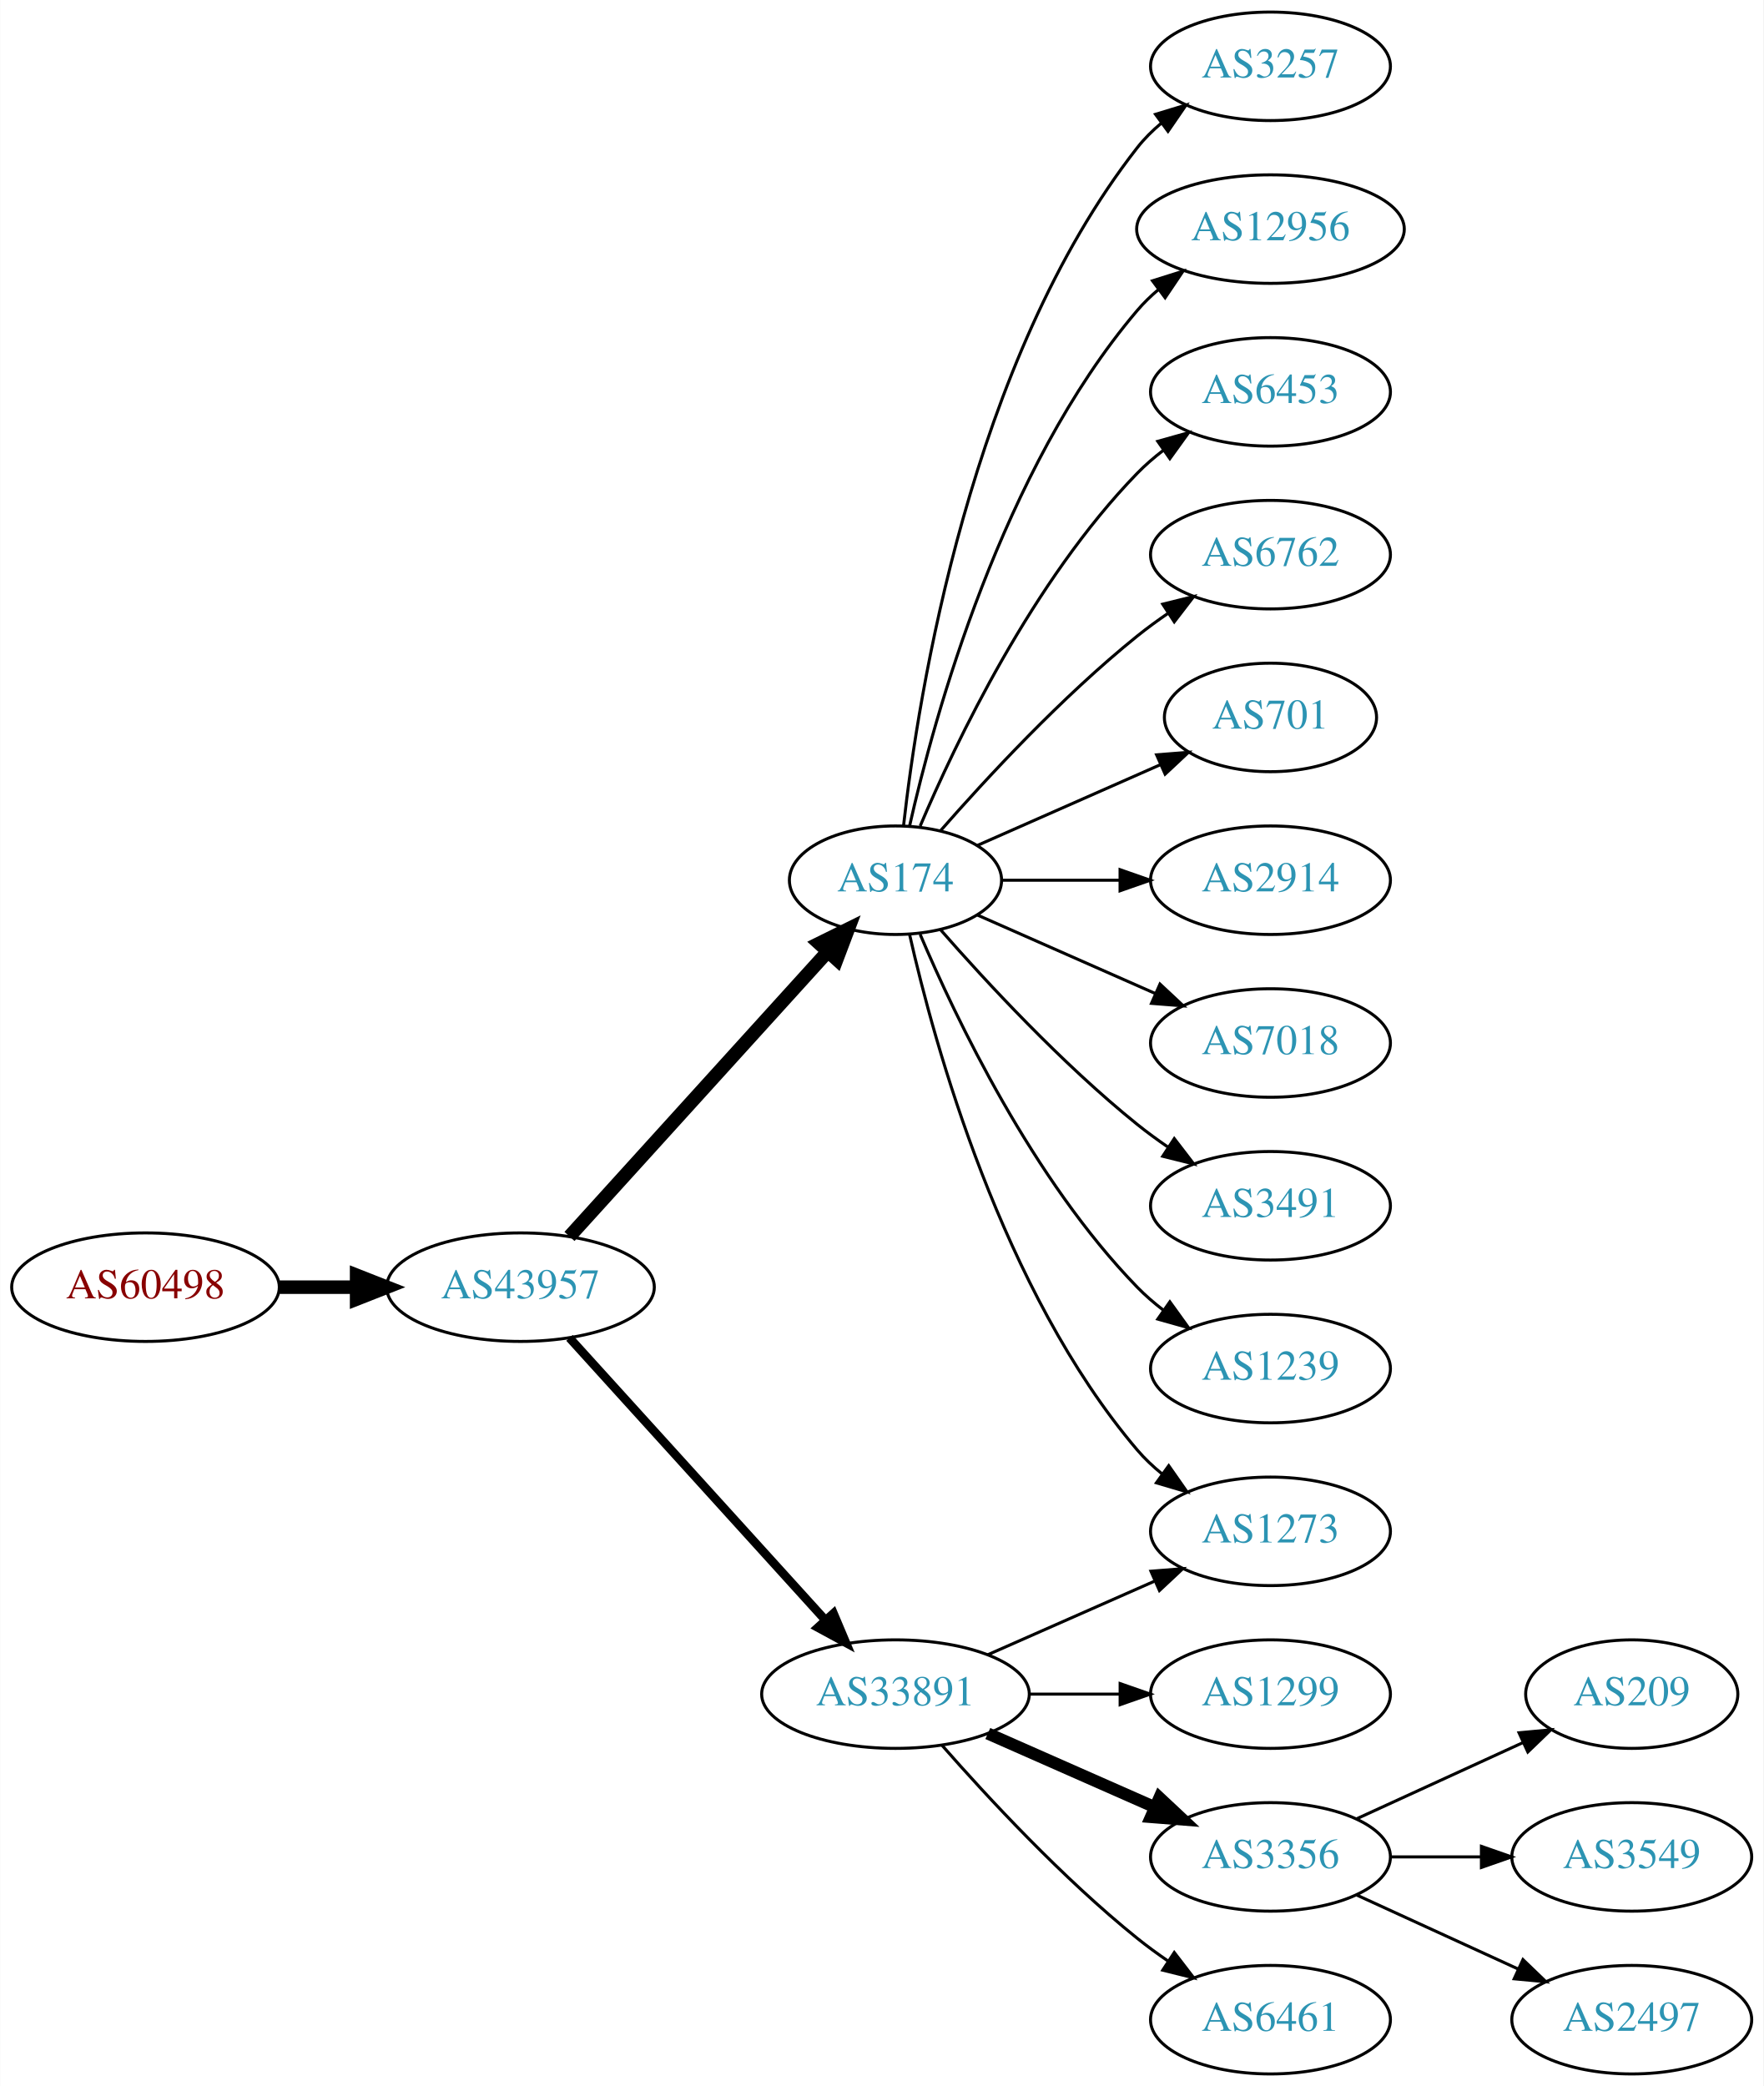
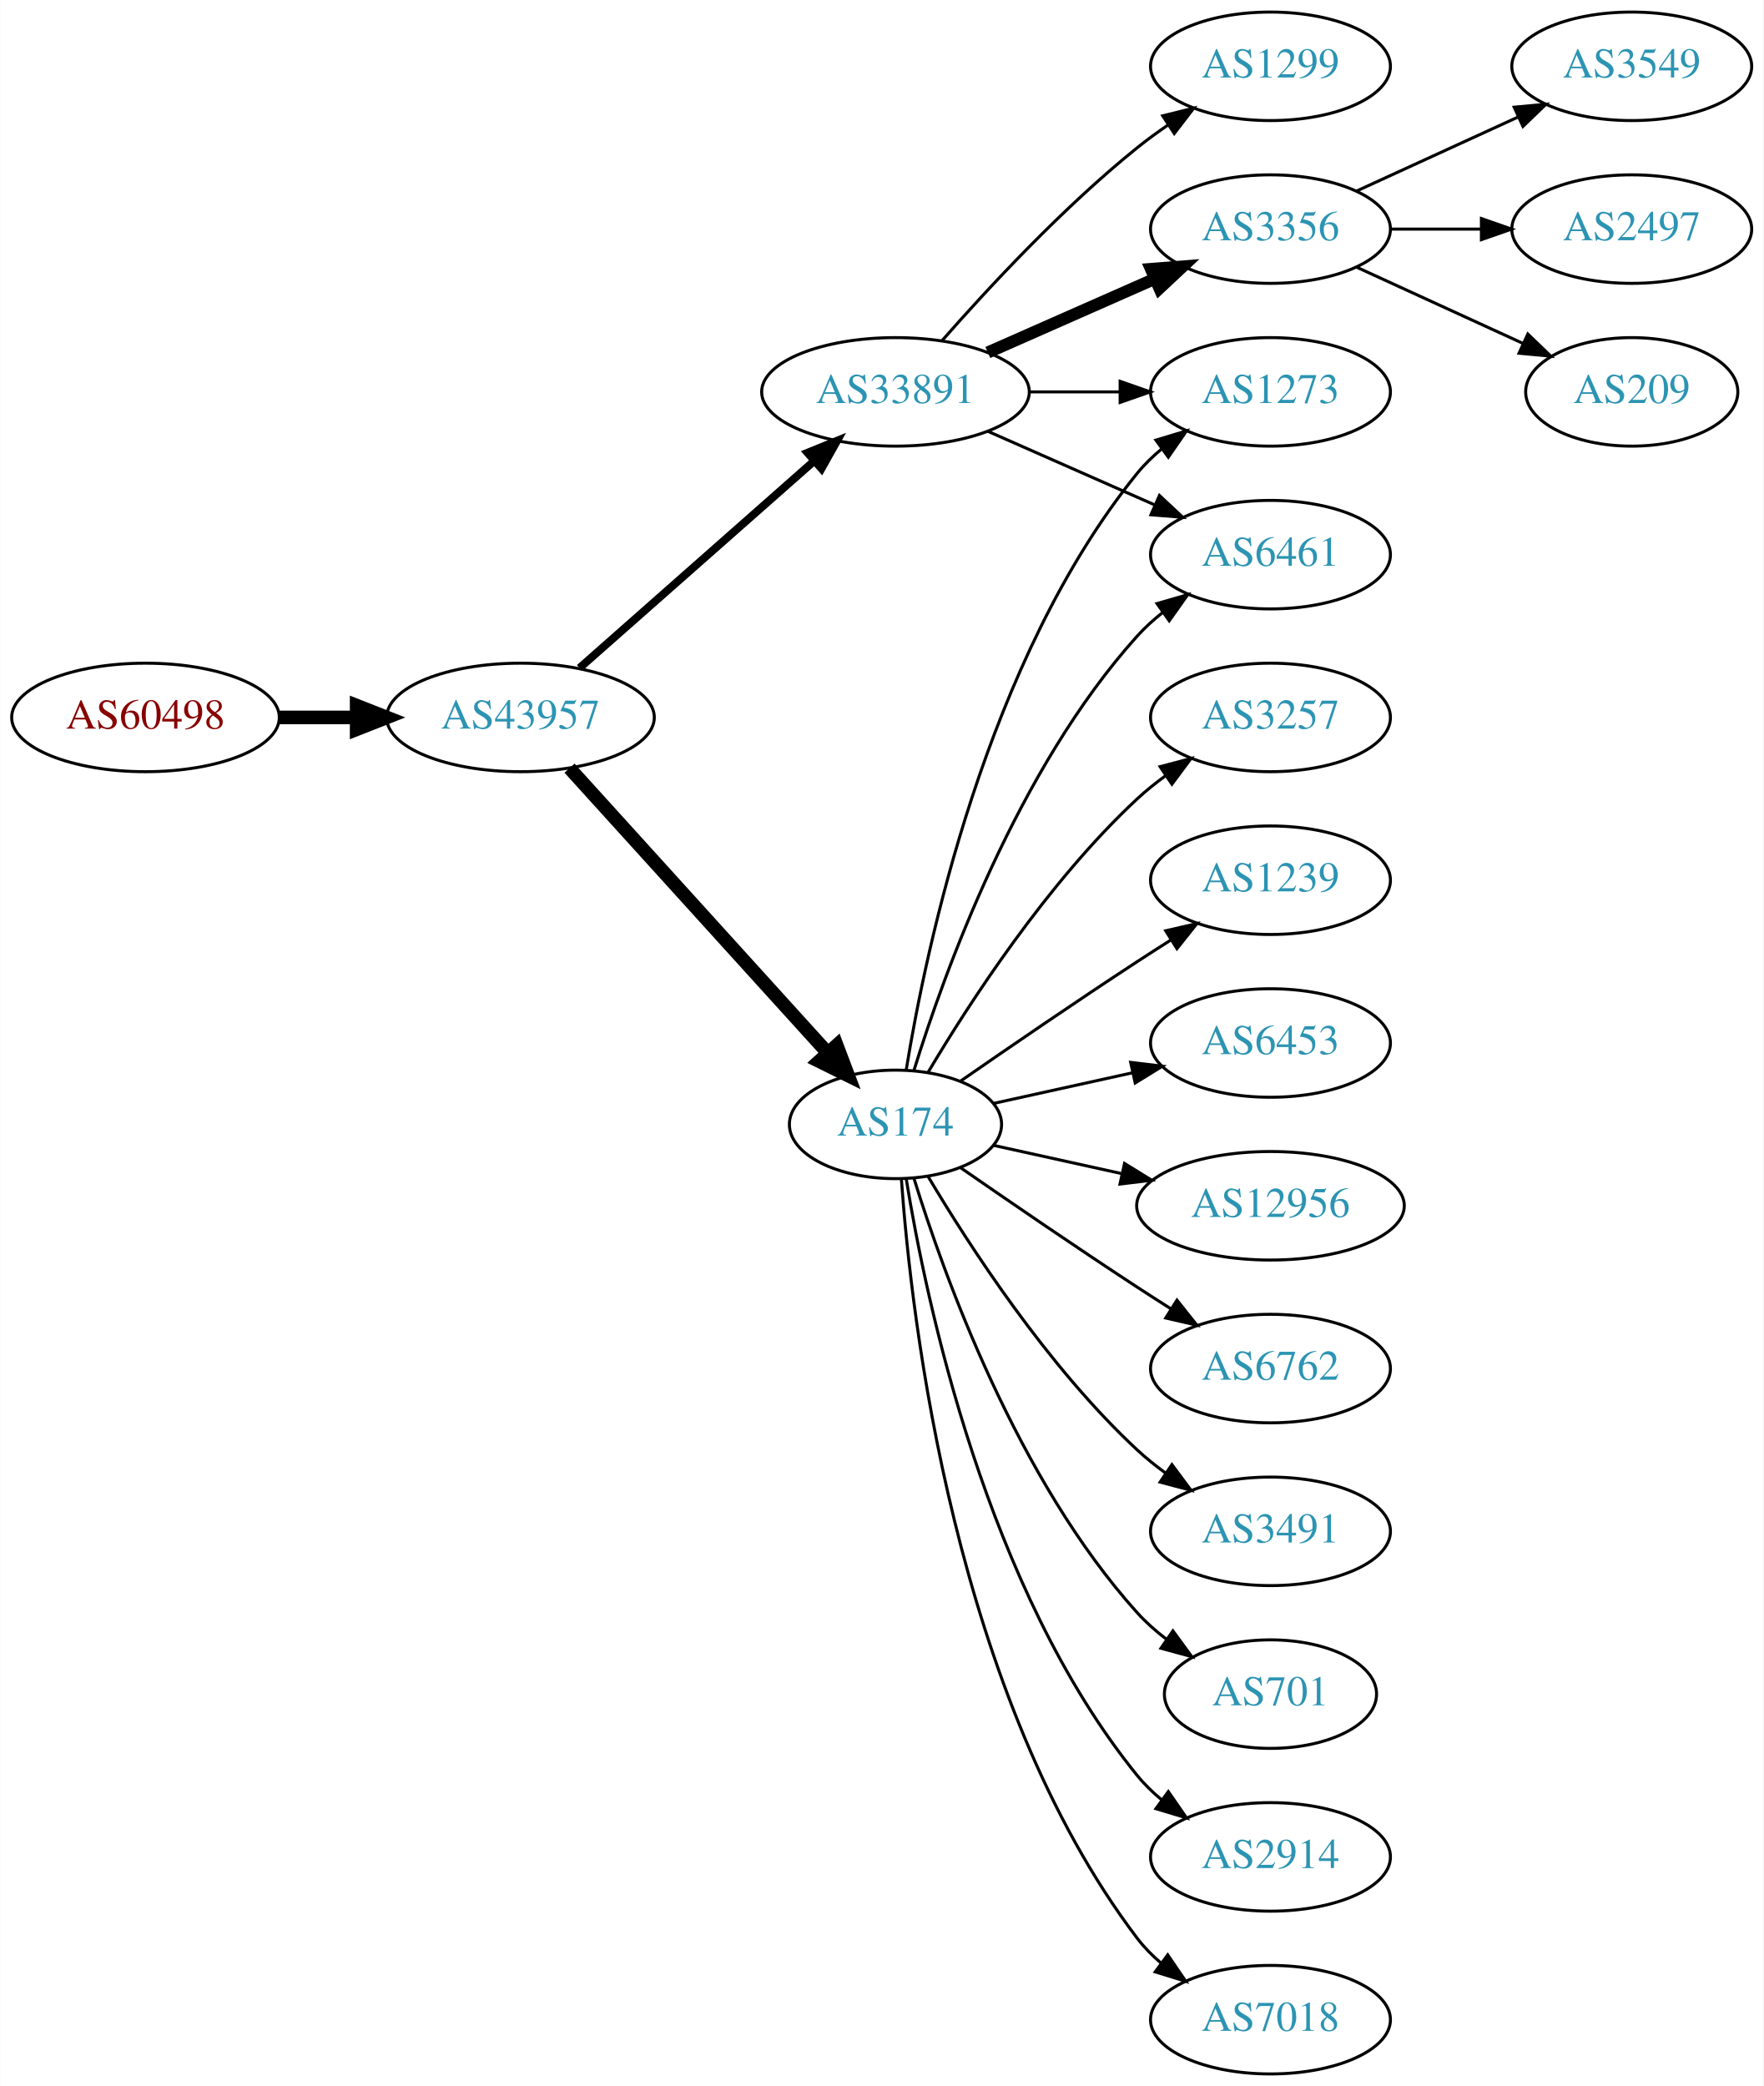
<svg xmlns="http://www.w3.org/2000/svg" xmlns:xlink="http://www.w3.org/1999/xlink" width="585pt" height="692pt" viewBox="0.00 0.00 584.86 692.00">
  <g id="graph0" class="graph" transform="scale(1 1) rotate(0) translate(4 688)">
    <polygon fill="white" stroke="none" points="-4,4 -4,-688 580.862,-688 580.862,4 -4,4" />
    <g id="node1" class="node">
      <g id="a_node1">
        <a xlink:href="/asn/60498" xlink:title="AS60498 ~ WNT Telecommunication GmbH [AT]">
-           <ellipse fill="#ffffff" stroke="black" cx="44.196" cy="-261" rx="44.393" ry="18" />
-           <text text-anchor="middle" x="44.196" y="-257.3" font-family="Times,serif" font-size="14.00" fill="#880000">AS60498</text>
+           <ellipse fill="#ffffff" stroke="black" cx="44.196" cy="-450" rx="44.393" ry="18" />
+           <text text-anchor="middle" x="44.196" y="-446.3" font-family="Times,serif" font-size="14.00" fill="#880000">AS60498</text>
        </a>
      </g>
    </g>
    <g id="node2" class="node">
      <g id="a_node2">
        <a xlink:href="/asn/43957" xlink:title="AS43957 ~ WNT Telecommunication GmbH [AT]">
-           <ellipse fill="#ffffff" stroke="black" cx="168.588" cy="-261" rx="44.393" ry="18" />
-           <text text-anchor="middle" x="168.588" y="-257.3" font-family="Times,serif" font-size="14.00" fill="#2c94b3">AS43957</text>
+           <ellipse fill="#ffffff" stroke="black" cx="168.588" cy="-450" rx="44.393" ry="18" />
+           <text text-anchor="middle" x="168.588" y="-446.3" font-family="Times,serif" font-size="14.00" fill="#2c94b3">AS43957</text>
        </a>
      </g>
    </g>
    <g id="edge1" class="edge">
-       <path fill="none" stroke="black" stroke-width="4.5" d="M88.692,-261C96.898,-261 105.569,-261 114.041,-261" />
-       <polygon fill="black" stroke="black" stroke-width="4.5" points="114.233,-264.938 124.233,-261 114.233,-257.063 114.233,-264.938" />
+       <path fill="none" stroke="black" stroke-width="4.5" d="M88.692,-450C96.898,-450 105.569,-450 114.041,-450" />
+       <polygon fill="black" stroke="black" stroke-width="4.5" points="114.233,-453.938 124.233,-450 114.233,-446.063 114.233,-453.938" />
    </g>
    <g id="node3" class="node">
      <g id="a_node3">
        <a xlink:href="/asn/174" xlink:title="AS174 ~ Cogent Communications [US]">
-           <ellipse fill="#ffffff" stroke="black" cx="292.98" cy="-396" rx="35.194" ry="18" />
-           <text text-anchor="middle" x="292.98" y="-392.3" font-family="Times,serif" font-size="14.00" fill="#2c94b3">AS174</text>
+           <ellipse fill="#ffffff" stroke="black" cx="292.98" cy="-315" rx="35.194" ry="18" />
+           <text text-anchor="middle" x="292.98" y="-311.3" font-family="Times,serif" font-size="14.00" fill="#2c94b3">AS174</text>
        </a>
      </g>
    </g>
    <g id="edge2" class="edge">
-       <path fill="none" stroke="black" stroke-width="4.5" d="M184.842,-277.825C206.422,-301.628 245.963,-345.242 270.503,-372.31" />
-       <polygon fill="black" stroke="black" stroke-width="4.5" points="267.666,-375.043 277.3,-379.807 273.5,-369.754 267.666,-375.043" />
+       <path fill="none" stroke="black" stroke-width="4.5" d="M184.842,-433.175C206.422,-409.372 245.963,-365.758 270.503,-338.69" />
+       <polygon fill="black" stroke="black" stroke-width="4.5" points="273.5,-341.246 277.3,-331.193 267.666,-335.957 273.5,-341.246" />
    </g>
    <g id="node4" class="node">
      <g id="a_node4">
        <a xlink:href="/asn/33891" xlink:title="AS33891 ~ CORE-BACKBONE GMBH GLOBAL NETWORK [DE]">
-           <ellipse fill="#ffffff" stroke="black" cx="292.98" cy="-126" rx="44.393" ry="18" />
-           <text text-anchor="middle" x="292.98" y="-122.3" font-family="Times,serif" font-size="14.00" fill="#2c94b3">AS33891</text>
+           <ellipse fill="#ffffff" stroke="black" cx="292.98" cy="-558" rx="44.393" ry="18" />
+           <text text-anchor="middle" x="292.98" y="-554.3" font-family="Times,serif" font-size="14.00" fill="#2c94b3">AS33891</text>
        </a>
      </g>
    </g>
    <g id="edge3" class="edge">
-       <path fill="none" stroke="black" stroke-width="2.864" d="M184.842,-244.175C206.188,-220.63 245.11,-177.698 269.702,-150.574" />
-       <polygon fill="black" stroke="black" stroke-width="2.864" points="272.411,-152.796 276.535,-143.037 267.225,-148.095 272.411,-152.796" />
+       <path fill="none" stroke="black" stroke-width="2.625" d="M188.177,-466.403C208.875,-484.667 242.481,-514.322 265.826,-534.921" />
+       <polygon fill="black" stroke="black" stroke-width="2.625" points="263.804,-537.805 273.618,-541.797 268.435,-532.556 263.804,-537.805" />
+     </g>
+     <g id="node6" class="node">
+       <g id="a_node6">
+         <a xlink:href="/asn/6461" xlink:title="AS6461 ~ Zayo Bandwidth [US]">
+           <ellipse fill="#ffffff" stroke="black" cx="417.373" cy="-504" rx="39.794" ry="18" />
+           <text text-anchor="middle" x="417.373" y="-500.3" font-family="Times,serif" font-size="14.00" fill="#2c94b3">AS6461</text>
+         </a>
+       </g>
+     </g>
+     <g id="edge13" class="edge">
+       <path fill="none" stroke="black" d="M299.118,-332.94C309.021,-364.979 333.359,-432.812 373.176,-477 375.693,-479.792 378.564,-482.401 381.603,-484.812" />
+       <polygon fill="black" stroke="black" points="379.732,-487.776 389.911,-490.715 383.786,-482.07 379.732,-487.776" />
    </g>
    <g id="node8" class="node">
      <g id="a_node8">
        <a xlink:href="/asn/1273" xlink:title="AS1273 ~ Vodafone Group PLC [EU]">
+           <ellipse fill="#ffffff" stroke="black" cx="417.373" cy="-558" rx="39.794" ry="18" />
+           <text text-anchor="middle" x="417.373" y="-554.3" font-family="Times,serif" font-size="14.00" fill="#2c94b3">AS1273</text>
+         </a>
+       </g>
+     </g>
+     <g id="edge12" class="edge">
+       <path fill="none" stroke="black" d="M296.561,-333.178C303.016,-372.997 323.088,-469.286 373.176,-531 375.545,-533.918 378.318,-536.612 381.295,-539.075" />
+       <polygon fill="black" stroke="black" points="379.371,-542.003 389.517,-545.052 383.486,-536.341 379.371,-542.003" />
+     </g>
+     <g id="node9" class="node">
+       <g id="a_node9">
+         <a xlink:href="/asn/12956" xlink:title="AS12956 ~ TELXIUS [ES]">
+           <ellipse fill="#ffffff" stroke="black" cx="417.373" cy="-288" rx="44.393" ry="18" />
+           <text text-anchor="middle" x="417.373" y="-284.3" font-family="Times,serif" font-size="14.00" fill="#2c94b3">AS12956</text>
+         </a>
+       </g>
+     </g>
+     <g id="edge8" class="edge">
+       <path fill="none" stroke="black" d="M325.499,-308.047C338.38,-305.205 353.575,-301.853 367.816,-298.712" />
+       <polygon fill="black" stroke="black" points="368.958,-302.044 377.97,-296.472 367.45,-295.208 368.958,-302.044" />
+     </g>
+     <g id="node10" class="node">
+       <g id="a_node10">
+         <a xlink:href="/asn/6762" xlink:title="AS6762 ~ TELECOM ITALIA SPARKLE S.p.A. [IT]">
+           <ellipse fill="#ffffff" stroke="black" cx="417.373" cy="-234" rx="39.794" ry="18" />
+           <text text-anchor="middle" x="417.373" y="-230.3" font-family="Times,serif" font-size="14.00" fill="#2c94b3">AS6762</text>
+         </a>
+       </g>
+     </g>
+     <g id="edge9" class="edge">
+       <path fill="none" stroke="black" d="M314.671,-300.56C330.563,-289.551 353.113,-274.103 373.176,-261 376.758,-258.661 380.529,-256.241 384.289,-253.856" />
+       <polygon fill="black" stroke="black" points="386.352,-256.693 392.95,-248.404 382.623,-250.769 386.352,-256.693" />
+     </g>
+     <g id="node11" class="node">
+       <g id="a_node11">
+         <a xlink:href="/asn/3491" xlink:title="AS3491 ~ PCCW Global, Inc. [US]">
          <ellipse fill="#ffffff" stroke="black" cx="417.373" cy="-180" rx="39.794" ry="18" />
-           <text text-anchor="middle" x="417.373" y="-176.3" font-family="Times,serif" font-size="14.00" fill="#2c94b3">AS1273</text>
-         </a>
-       </g>
-     </g>
-     <g id="edge15" class="edge">
-       <path fill="none" stroke="black" d="M297.674,-377.925C305.814,-341.852 328.247,-259.86 373.176,-207 375.611,-204.136 378.427,-201.479 381.432,-199.039" />
-       <polygon fill="black" stroke="black" points="383.62,-201.776 389.692,-193.094 379.531,-196.095 383.62,-201.776" />
+           <text text-anchor="middle" x="417.373" y="-176.3" font-family="Times,serif" font-size="14.00" fill="#2c94b3">AS3491</text>
+         </a>
+       </g>
+     </g>
+     <g id="edge10" class="edge">
+       <path fill="none" stroke="black" d="M303.793,-297.721C317.299,-274.989 343.359,-234.686 373.176,-207 376.083,-204.301 379.296,-201.72 382.62,-199.297" />
+       <polygon fill="black" stroke="black" points="384.679,-202.13 390.998,-193.625 380.755,-196.333 384.679,-202.13" />
    </g>
    <g id="node12" class="node">
      <g id="a_node12">
-         <a xlink:href="/asn/3257" xlink:title="AS3257 ~ GTT [DE]">
-           <ellipse fill="#ffffff" stroke="black" cx="417.373" cy="-666" rx="39.794" ry="18" />
-           <text text-anchor="middle" x="417.373" y="-662.3" font-family="Times,serif" font-size="14.00" fill="#2c94b3">AS3257</text>
+         <a xlink:href="/asn/701" xlink:title="AS701 ~ UUNET [US]">
+           <ellipse fill="#ffffff" stroke="black" cx="417.373" cy="-126" rx="35.194" ry="18" />
+           <text text-anchor="middle" x="417.373" y="-122.3" font-family="Times,serif" font-size="14.00" fill="#2c94b3">AS701</text>
        </a>
      </g>
    </g>
    <g id="edge11" class="edge">
-       <path fill="none" stroke="black" d="M295.66,-414.129C300.49,-457.368 317.831,-568.216 373.176,-639 375.492,-641.961 378.229,-644.683 381.184,-647.164" />
-       <polygon fill="black" stroke="black" points="379.239,-650.078 389.375,-653.165 383.377,-644.432 379.239,-650.078" />
+       <path fill="none" stroke="black" d="M299.118,-297.06C309.021,-265.021 333.359,-197.188 373.176,-153 376.04,-149.822 379.364,-146.881 382.872,-144.2" />
+       <polygon fill="black" stroke="black" points="385.005,-146.982 391.261,-138.431 381.038,-141.214 385.005,-146.982" />
    </g>
    <g id="node13" class="node">
      <g id="a_node13">
-         <a xlink:href="/asn/12956" xlink:title="AS12956 ~ TELXIUS [ES]">
-           <ellipse fill="#ffffff" stroke="black" cx="417.373" cy="-612" rx="44.393" ry="18" />
-           <text text-anchor="middle" x="417.373" y="-608.3" font-family="Times,serif" font-size="14.00" fill="#2c94b3">AS12956</text>
-         </a>
-       </g>
-     </g>
-     <g id="edge12" class="edge">
-       <path fill="none" stroke="black" d="M297.674,-414.075C305.814,-450.148 328.247,-532.14 373.176,-585 375.296,-587.493 377.705,-589.83 380.275,-592.003" />
-       <polygon fill="black" stroke="black" points="378.237,-594.849 388.344,-598.025 382.424,-589.239 378.237,-594.849" />
+         <a xlink:href="/asn/2914" xlink:title="AS2914 ~ NTT America, Inc. [US]">
+           <ellipse fill="#ffffff" stroke="black" cx="417.373" cy="-72" rx="39.794" ry="18" />
+           <text text-anchor="middle" x="417.373" y="-68.3" font-family="Times,serif" font-size="14.00" fill="#2c94b3">AS2914</text>
+         </a>
+       </g>
+     </g>
+     <g id="edge14" class="edge">
+       <path fill="none" stroke="black" d="M296.561,-296.822C303.016,-257.003 323.088,-160.714 373.176,-99 375.545,-96.082 378.318,-93.388 381.295,-90.925" />
+       <polygon fill="black" stroke="black" points="383.486,-93.659 389.517,-84.948 379.371,-87.997 383.486,-93.659" />
    </g>
    <g id="node14" class="node">
      <g id="a_node14">
-         <a xlink:href="/asn/6453" xlink:title="AS6453 ~ TATA COMMUNICATIONS (AMERICA) INC [US]">
-           <ellipse fill="#ffffff" stroke="black" cx="417.373" cy="-558" rx="39.794" ry="18" />
-           <text text-anchor="middle" x="417.373" y="-554.3" font-family="Times,serif" font-size="14.00" fill="#2c94b3">AS6453</text>
-         </a>
-       </g>
-     </g>
-     <g id="edge13" class="edge">
-       <path fill="none" stroke="black" d="M301.171,-413.975C312.938,-441.682 338.512,-495.348 373.176,-531 375.797,-533.695 378.737,-536.239 381.82,-538.608" />
-       <polygon fill="black" stroke="black" points="379.986,-541.597 390.189,-544.455 383.995,-535.859 379.986,-541.597" />
+         <a xlink:href="/asn/7018" xlink:title="AS7018 ~ AT&amp;T Services, Inc. [US]">
+           <ellipse fill="#ffffff" stroke="black" cx="417.373" cy="-18" rx="39.794" ry="18" />
+           <text text-anchor="middle" x="417.373" y="-14.3" font-family="Times,serif" font-size="14.00" fill="#2c94b3">AS7018</text>
+         </a>
+       </g>
+     </g>
+     <g id="edge15" class="edge">
+       <path fill="none" stroke="black" d="M294.929,-296.964C298.215,-250.543 312.525,-124.993 373.176,-45 375.447,-42.005 378.155,-39.26 381.091,-36.765" />
+       <polygon fill="black" stroke="black" points="383.285,-39.496 389.256,-30.744 379.131,-33.862 383.285,-39.496" />
    </g>
    <g id="node15" class="node">
      <g id="a_node15">
-         <a xlink:href="/asn/6762" xlink:title="AS6762 ~ TELECOM ITALIA SPARKLE S.p.A. [IT]">
-           <ellipse fill="#ffffff" stroke="black" cx="417.373" cy="-504" rx="39.794" ry="18" />
-           <text text-anchor="middle" x="417.373" y="-500.3" font-family="Times,serif" font-size="14.00" fill="#2c94b3">AS6762</text>
-         </a>
-       </g>
-     </g>
-     <g id="edge14" class="edge">
-       <path fill="none" stroke="black" d="M307.854,-412.345C322.924,-429.559 348.202,-456.901 373.176,-477 376.432,-479.62 379.957,-482.192 383.542,-484.646" />
-       <polygon fill="black" stroke="black" points="381.629,-487.577 391.914,-490.121 385.46,-481.719 381.629,-487.577" />
+         <a xlink:href="/asn/3257" xlink:title="AS3257 ~ GTT [DE]">
+           <ellipse fill="#ffffff" stroke="black" cx="417.373" cy="-450" rx="39.794" ry="18" />
+           <text text-anchor="middle" x="417.373" y="-446.3" font-family="Times,serif" font-size="14.00" fill="#2c94b3">AS3257</text>
+         </a>
+       </g>
+     </g>
+     <g id="edge16" class="edge">
+       <path fill="none" stroke="black" d="M303.793,-332.279C317.299,-355.011 343.359,-395.314 373.176,-423 376.083,-425.699 379.296,-428.28 382.62,-430.703" />
+       <polygon fill="black" stroke="black" points="380.755,-433.667 390.998,-436.375 384.679,-427.87 380.755,-433.667" />
    </g>
    <g id="node16" class="node">
      <g id="a_node16">
-         <a xlink:href="/asn/701" xlink:title="AS701 ~ UUNET [US]">
-           <ellipse fill="#ffffff" stroke="black" cx="417.373" cy="-450" rx="35.194" ry="18" />
-           <text text-anchor="middle" x="417.373" y="-446.3" font-family="Times,serif" font-size="14.00" fill="#2c94b3">AS701</text>
-         </a>
-       </g>
-     </g>
-     <g id="edge16" class="edge">
-       <path fill="none" stroke="black" d="M320.237,-407.584C337.902,-415.379 361.41,-425.75 380.758,-434.287" />
-       <polygon fill="black" stroke="black" points="379.598,-437.6 390.16,-438.435 382.424,-431.196 379.598,-437.6" />
+         <a xlink:href="/asn/1239" xlink:title="AS1239 ~ Sprint [US]">
+           <ellipse fill="#ffffff" stroke="black" cx="417.373" cy="-396" rx="39.794" ry="18" />
+           <text text-anchor="middle" x="417.373" y="-392.3" font-family="Times,serif" font-size="14.00" fill="#2c94b3">AS1239</text>
+         </a>
+       </g>
+     </g>
+     <g id="edge17" class="edge">
+       <path fill="none" stroke="black" d="M314.671,-329.44C330.563,-340.449 353.113,-355.897 373.176,-369 376.758,-371.339 380.529,-373.759 384.289,-376.144" />
+       <polygon fill="black" stroke="black" points="382.623,-379.231 392.95,-381.596 386.352,-373.307 382.623,-379.231" />
    </g>
    <g id="node17" class="node">
      <g id="a_node17">
-         <a xlink:href="/asn/2914" xlink:title="AS2914 ~ NTT America, Inc. [US]">
-           <ellipse fill="#ffffff" stroke="black" cx="417.373" cy="-396" rx="39.794" ry="18" />
-           <text text-anchor="middle" x="417.373" y="-392.3" font-family="Times,serif" font-size="14.00" fill="#2c94b3">AS2914</text>
-         </a>
-       </g>
-     </g>
-     <g id="edge17" class="edge">
-       <path fill="none" stroke="black" d="M328.399,-396C340.45,-396 354.226,-396 367.244,-396" />
-       <polygon fill="black" stroke="black" points="367.474,-399.5 377.473,-396 367.473,-392.5 367.474,-399.5" />
+         <a xlink:href="/asn/6453" xlink:title="AS6453 ~ TATA COMMUNICATIONS (AMERICA) INC [US]">
+           <ellipse fill="#ffffff" stroke="black" cx="417.373" cy="-342" rx="39.794" ry="18" />
+           <text text-anchor="middle" x="417.373" y="-338.3" font-family="Times,serif" font-size="14.00" fill="#2c94b3">AS6453</text>
+         </a>
+       </g>
+     </g>
+     <g id="edge18" class="edge">
+       <path fill="none" stroke="black" d="M325.499,-321.953C339.56,-325.055 356.378,-328.765 371.702,-332.146" />
+       <polygon fill="black" stroke="black" points="370.993,-335.573 381.512,-334.31 372.501,-328.738 370.993,-335.573" />
+     </g>
+     <g id="node5" class="node">
+       <g id="a_node5">
+         <a xlink:href="/asn/3356" xlink:title="AS3356 ~ LEVEL3 [US]">
+           <ellipse fill="#ffffff" stroke="black" cx="417.373" cy="-612" rx="39.794" ry="18" />
+           <text text-anchor="middle" x="417.373" y="-608.3" font-family="Times,serif" font-size="14.00" fill="#2c94b3">AS3356</text>
+         </a>
+       </g>
+     </g>
+     <g id="edge4" class="edge">
+       <path fill="none" stroke="black" stroke-width="4" d="M323.608,-571.072C340.203,-578.393 361.062,-587.597 378.795,-595.421" />
+       <polygon fill="black" stroke="black" stroke-width="4" points="377.717,-598.77 388.279,-599.605 380.543,-592.366 377.717,-598.77" />
+     </g>
+     <g id="edge5" class="edge">
+       <path fill="none" stroke="black" d="M323.608,-544.928C340.203,-537.607 361.062,-528.403 378.795,-520.579" />
+       <polygon fill="black" stroke="black" points="380.543,-523.634 388.279,-516.395 377.717,-517.23 380.543,-523.634" />
+     </g>
+     <g id="node7" class="node">
+       <g id="a_node7">
+         <a xlink:href="/asn/1299" xlink:title="AS1299 ~ Telia Carrier [EU]">
+           <ellipse fill="#ffffff" stroke="black" cx="417.373" cy="-666" rx="39.794" ry="18" />
+           <text text-anchor="middle" x="417.373" y="-662.3" font-family="Times,serif" font-size="14.00" fill="#2c94b3">AS1299</text>
+         </a>
+       </g>
+     </g>
+     <g id="edge6" class="edge">
+       <path fill="none" stroke="black" d="M308.413,-574.983C323.544,-592.229 348.509,-619.148 373.176,-639 376.432,-641.62 379.957,-644.192 383.542,-646.646" />
+       <polygon fill="black" stroke="black" points="381.629,-649.577 391.914,-652.121 385.46,-643.719 381.629,-649.577" />
+     </g>
+     <g id="edge7" class="edge">
+       <path fill="none" stroke="black" d="M337.476,-558C347.165,-558 357.502,-558 367.394,-558" />
+       <polygon fill="black" stroke="black" points="367.497,-561.5 377.497,-558 367.497,-554.5 367.497,-561.5" />
    </g>
    <g id="node18" class="node">
      <g id="a_node18">
-         <a xlink:href="/asn/7018" xlink:title="AS7018 ~ AT&amp;T Services, Inc. [US]">
-           <ellipse fill="#ffffff" stroke="black" cx="417.373" cy="-342" rx="39.794" ry="18" />
-           <text text-anchor="middle" x="417.373" y="-338.3" font-family="Times,serif" font-size="14.00" fill="#2c94b3">AS7018</text>
-         </a>
-       </g>
-     </g>
-     <g id="edge18" class="edge">
-       <path fill="none" stroke="black" d="M320.237,-384.416C337.422,-376.833 360.135,-366.812 379.17,-358.414" />
-       <polygon fill="black" stroke="black" points="380.721,-361.555 388.458,-354.316 377.896,-355.151 380.721,-361.555" />
+         <a xlink:href="/asn/3549" xlink:title="AS3549 ~ Level 3 Parent, LLC [US]">
+           <ellipse fill="#ffffff" stroke="black" cx="537.215" cy="-666" rx="39.794" ry="18" />
+           <text text-anchor="middle" x="537.215" y="-662.3" font-family="Times,serif" font-size="14.00" fill="#2c94b3">AS3549</text>
+         </a>
+       </g>
+     </g>
+     <g id="edge19" class="edge">
+       <path fill="none" stroke="black" d="M446.001,-624.661C461.958,-631.973 482.229,-641.261 499.512,-649.181" />
+       <polygon fill="black" stroke="black" points="498.21,-652.435 508.759,-653.419 501.126,-646.071 498.21,-652.435" />
    </g>
    <g id="node19" class="node">
      <g id="a_node19">
-         <a xlink:href="/asn/3491" xlink:title="AS3491 ~ PCCW Global, Inc. [US]">
-           <ellipse fill="#ffffff" stroke="black" cx="417.373" cy="-288" rx="39.794" ry="18" />
-           <text text-anchor="middle" x="417.373" y="-284.3" font-family="Times,serif" font-size="14.00" fill="#2c94b3">AS3491</text>
-         </a>
-       </g>
-     </g>
-     <g id="edge19" class="edge">
-       <path fill="none" stroke="black" d="M307.854,-379.655C322.924,-362.441 348.202,-335.099 373.176,-315 376.432,-312.38 379.957,-309.808 383.542,-307.354" />
-       <polygon fill="black" stroke="black" points="385.46,-310.281 391.914,-301.879 381.629,-304.423 385.46,-310.281" />
+         <a xlink:href="/asn/2497" xlink:title="AS2497 ~ Internet Initiative Japan Inc. [JP]">
+           <ellipse fill="#ffffff" stroke="black" cx="537.215" cy="-612" rx="39.794" ry="18" />
+           <text text-anchor="middle" x="537.215" y="-608.3" font-family="Times,serif" font-size="14.00" fill="#2c94b3">AS2497</text>
+         </a>
+       </g>
+     </g>
+     <g id="edge20" class="edge">
+       <path fill="none" stroke="black" d="M457.285,-612C466.839,-612 477.188,-612 487.151,-612" />
+       <polygon fill="black" stroke="black" points="487.343,-615.5 497.343,-612 487.343,-608.5 487.343,-615.5" />
    </g>
    <g id="node20" class="node">
      <g id="a_node20">
-         <a xlink:href="/asn/1239" xlink:title="AS1239 ~ Sprint [US]">
-           <ellipse fill="#ffffff" stroke="black" cx="417.373" cy="-234" rx="39.794" ry="18" />
-           <text text-anchor="middle" x="417.373" y="-230.3" font-family="Times,serif" font-size="14.00" fill="#2c94b3">AS1239</text>
-         </a>
-       </g>
-     </g>
-     <g id="edge20" class="edge">
-       <path fill="none" stroke="black" d="M301.171,-378.025C312.938,-350.318 338.512,-296.652 373.176,-261 375.797,-258.305 378.737,-255.761 381.82,-253.392" />
-       <polygon fill="black" stroke="black" points="383.995,-256.141 390.189,-247.545 379.986,-250.403 383.995,-256.141" />
-     </g>
-     <g id="node5" class="node">
-       <g id="a_node5">
-         <a xlink:href="/asn/1299" xlink:title="AS1299 ~ Telia Carrier [EU]">
-           <ellipse fill="#ffffff" stroke="black" cx="417.373" cy="-126" rx="39.794" ry="18" />
-           <text text-anchor="middle" x="417.373" y="-122.3" font-family="Times,serif" font-size="14.00" fill="#2c94b3">AS1299</text>
-         </a>
-       </g>
-     </g>
-     <g id="edge4" class="edge">
-       <path fill="none" stroke="black" d="M337.476,-126C347.165,-126 357.502,-126 367.394,-126" />
-       <polygon fill="black" stroke="black" points="367.497,-129.5 377.497,-126 367.497,-122.5 367.497,-129.5" />
-     </g>
-     <g id="node6" class="node">
-       <g id="a_node6">
-         <a xlink:href="/asn/3356" xlink:title="AS3356 ~ LEVEL3 [US]">
-           <ellipse fill="#ffffff" stroke="black" cx="417.373" cy="-72" rx="39.794" ry="18" />
-           <text text-anchor="middle" x="417.373" y="-68.3" font-family="Times,serif" font-size="14.00" fill="#2c94b3">AS3356</text>
-         </a>
-       </g>
-     </g>
-     <g id="edge5" class="edge">
-       <path fill="none" stroke="black" stroke-width="4" d="M323.608,-112.928C340.203,-105.607 361.062,-96.403 378.795,-88.579" />
-       <polygon fill="black" stroke="black" stroke-width="4" points="380.543,-91.634 388.279,-84.395 377.717,-85.23 380.543,-91.634" />
-     </g>
-     <g id="node7" class="node">
-       <g id="a_node7">
-         <a xlink:href="/asn/6461" xlink:title="AS6461 ~ Zayo Bandwidth [US]">
-           <ellipse fill="#ffffff" stroke="black" cx="417.373" cy="-18" rx="39.794" ry="18" />
-           <text text-anchor="middle" x="417.373" y="-14.3" font-family="Times,serif" font-size="14.00" fill="#2c94b3">AS6461</text>
-         </a>
-       </g>
-     </g>
-     <g id="edge6" class="edge">
-       <path fill="none" stroke="black" d="M308.413,-109.017C323.544,-91.772 348.509,-64.852 373.176,-45 376.432,-42.38 379.957,-39.808 383.542,-37.354" />
-       <polygon fill="black" stroke="black" points="385.46,-40.281 391.914,-31.879 381.629,-34.423 385.46,-40.281" />
-     </g>
-     <g id="edge7" class="edge">
-       <path fill="none" stroke="black" d="M323.608,-139.072C340.203,-146.393 361.062,-155.597 378.795,-163.421" />
-       <polygon fill="black" stroke="black" points="377.717,-166.77 388.279,-167.605 380.543,-160.366 377.717,-166.77" />
-     </g>
-     <g id="node9" class="node">
-       <g id="a_node9">
        <a xlink:href="/asn/209" xlink:title="AS209 ~ CenturyLink Communications, LLC [US]">
-           <ellipse fill="#ffffff" stroke="black" cx="537.215" cy="-126" rx="35.194" ry="18" />
-           <text text-anchor="middle" x="537.215" y="-122.3" font-family="Times,serif" font-size="14.00" fill="#2c94b3">AS209</text>
-         </a>
-       </g>
-     </g>
-     <g id="edge8" class="edge">
-       <path fill="none" stroke="black" d="M446.001,-84.661C462.418,-92.183 483.399,-101.798 500.996,-109.861" />
-       <polygon fill="black" stroke="black" points="499.824,-113.174 510.373,-114.158 502.74,-106.811 499.824,-113.174" />
-     </g>
-     <g id="node10" class="node">
-       <g id="a_node10">
-         <a xlink:href="/asn/3549" xlink:title="AS3549 ~ Level 3 Parent, LLC [US]">
-           <ellipse fill="#ffffff" stroke="black" cx="537.215" cy="-72" rx="39.794" ry="18" />
-           <text text-anchor="middle" x="537.215" y="-68.3" font-family="Times,serif" font-size="14.00" fill="#2c94b3">AS3549</text>
-         </a>
-       </g>
-     </g>
-     <g id="edge9" class="edge">
-       <path fill="none" stroke="black" d="M457.285,-72C466.839,-72 477.188,-72 487.151,-72" />
-       <polygon fill="black" stroke="black" points="487.343,-75.5 497.343,-72 487.343,-68.5 487.343,-75.5" />
-     </g>
-     <g id="node11" class="node">
-       <g id="a_node11">
-         <a xlink:href="/asn/2497" xlink:title="AS2497 ~ Internet Initiative Japan Inc. [JP]">
-           <ellipse fill="#ffffff" stroke="black" cx="537.215" cy="-18" rx="39.794" ry="18" />
-           <text text-anchor="middle" x="537.215" y="-14.3" font-family="Times,serif" font-size="14.00" fill="#2c94b3">AS2497</text>
-         </a>
-       </g>
-     </g>
-     <g id="edge10" class="edge">
-       <path fill="none" stroke="black" d="M446.001,-59.339C461.958,-52.027 482.229,-42.739 499.512,-34.819" />
-       <polygon fill="black" stroke="black" points="501.126,-37.929 508.759,-30.581 498.21,-31.565 501.126,-37.929" />
+           <ellipse fill="#ffffff" stroke="black" cx="537.215" cy="-558" rx="35.194" ry="18" />
+           <text text-anchor="middle" x="537.215" y="-554.3" font-family="Times,serif" font-size="14.00" fill="#2c94b3">AS209</text>
+         </a>
+       </g>
+     </g>
+     <g id="edge21" class="edge">
+       <path fill="none" stroke="black" d="M446.001,-599.339C462.418,-591.817 483.399,-582.202 500.996,-574.139" />
+       <polygon fill="black" stroke="black" points="502.74,-577.189 510.373,-569.842 499.824,-570.826 502.74,-577.189" />
    </g>
  </g>
</svg>
